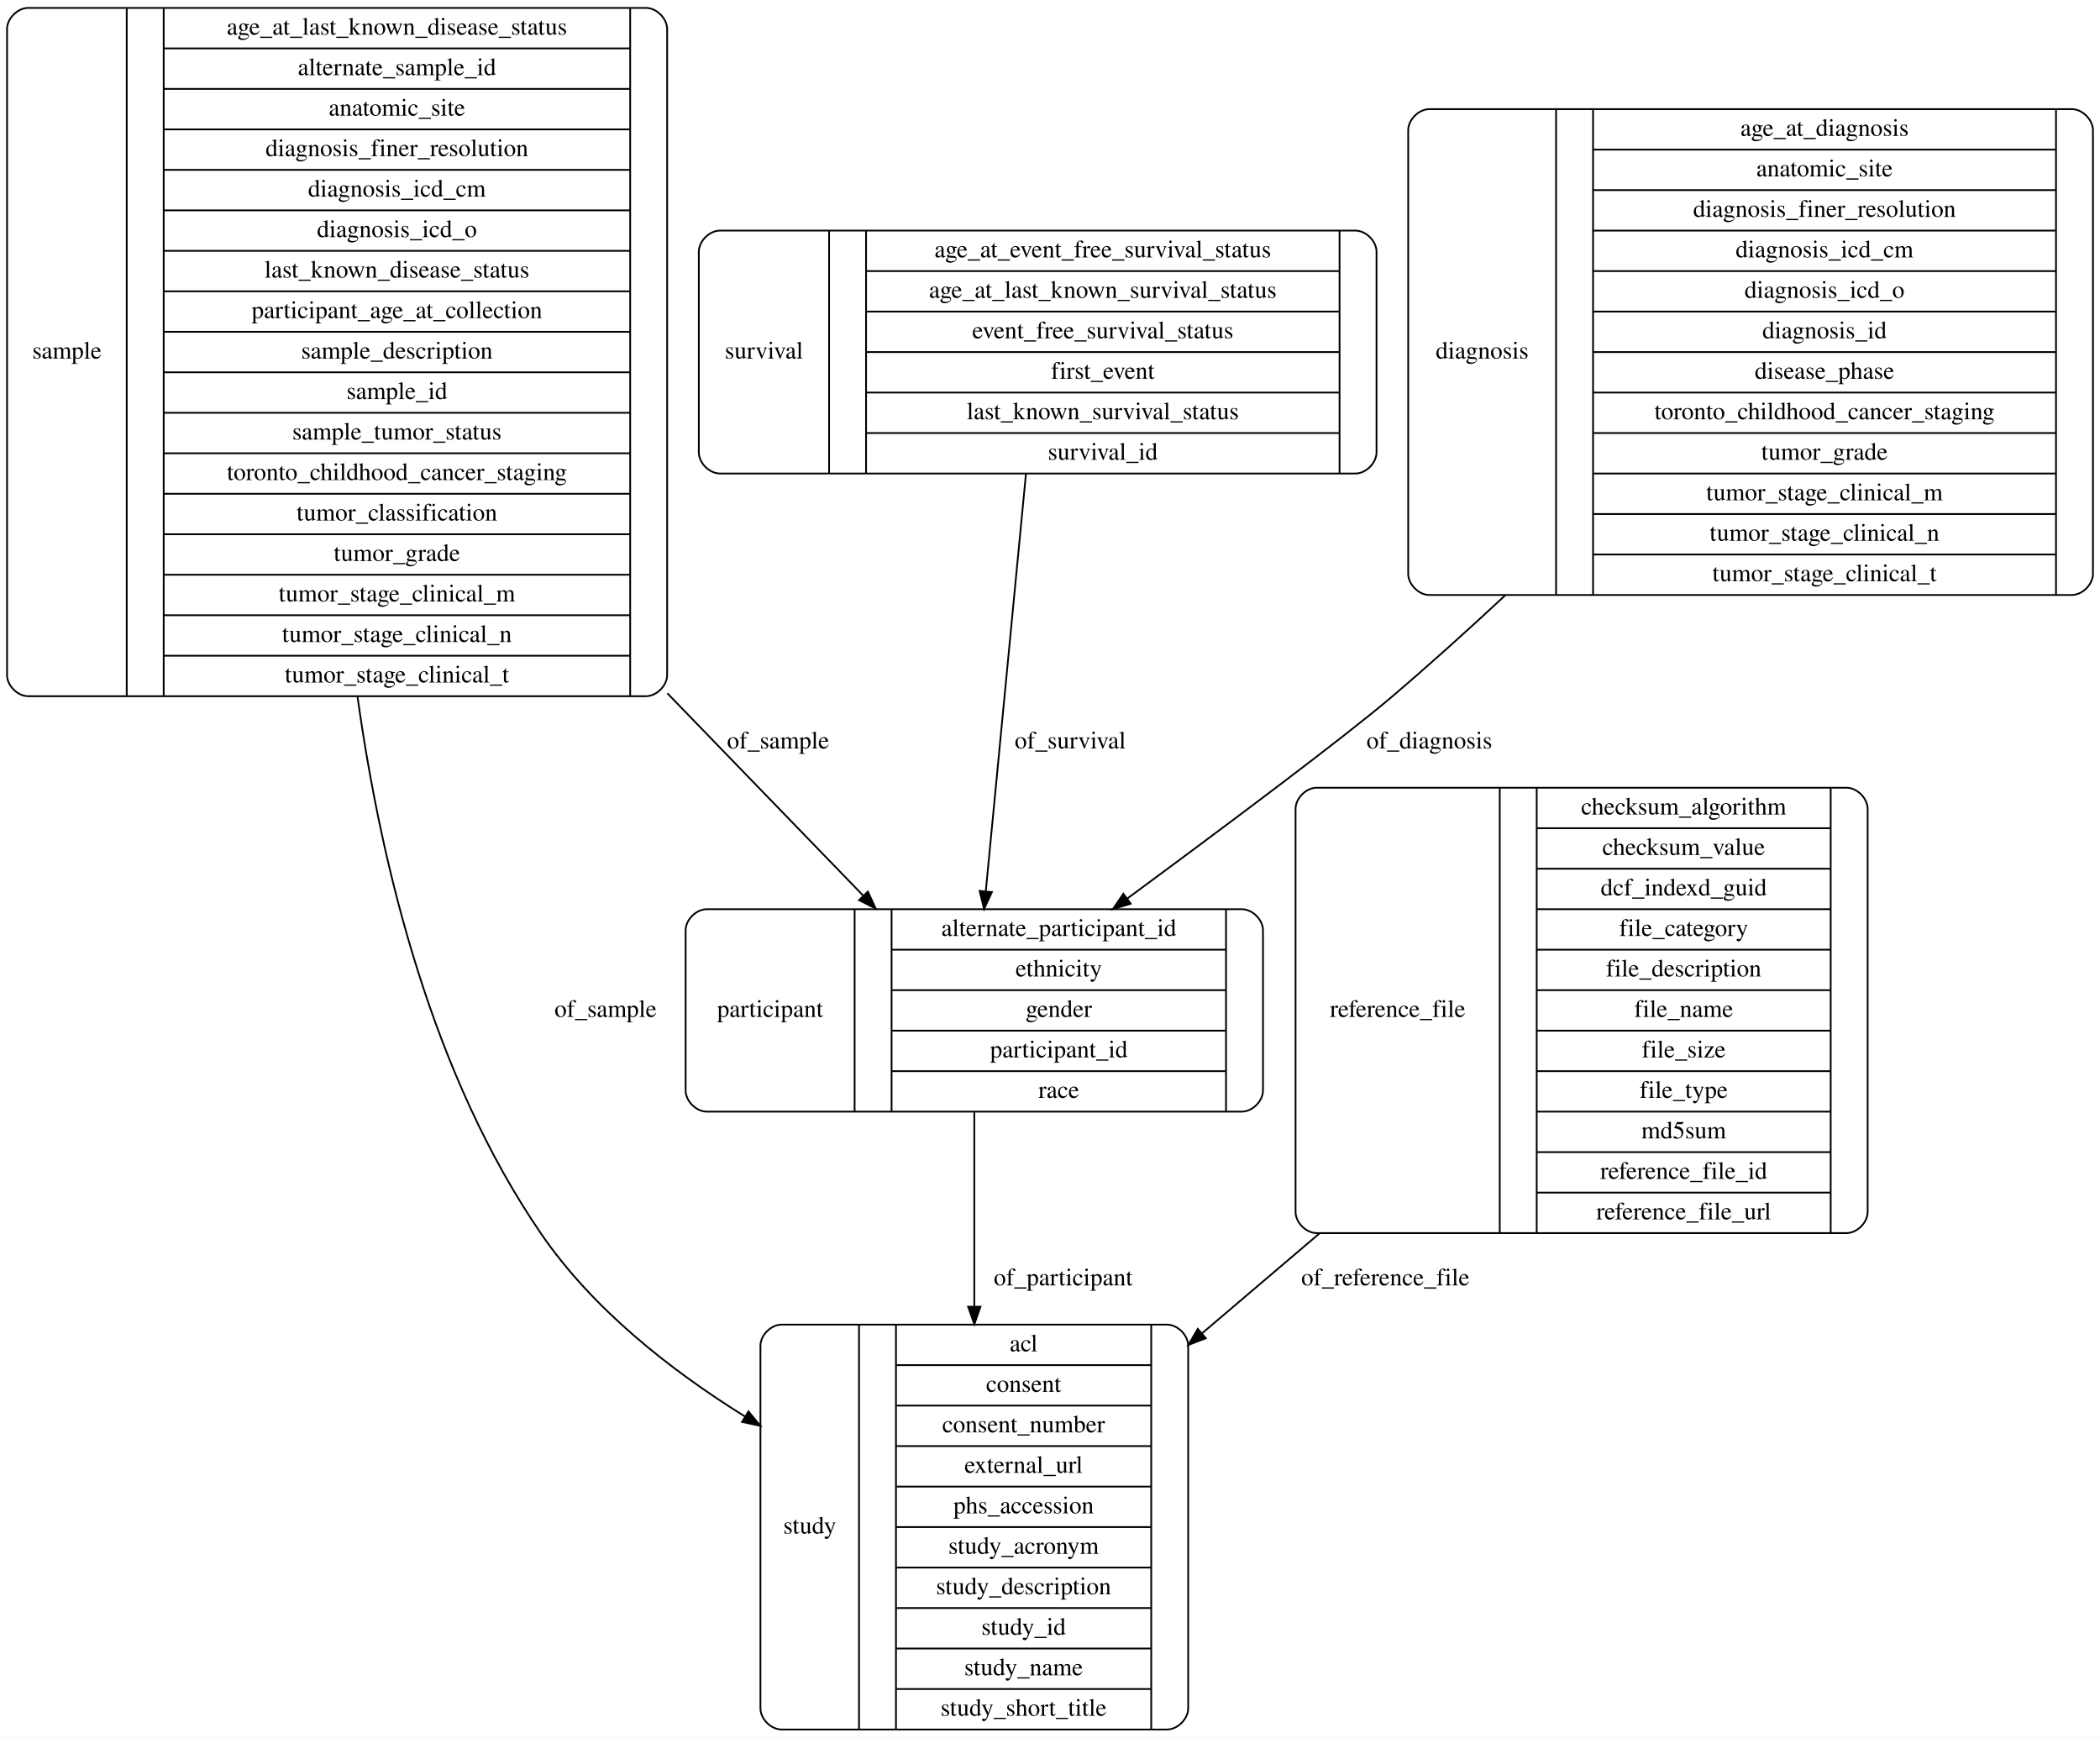
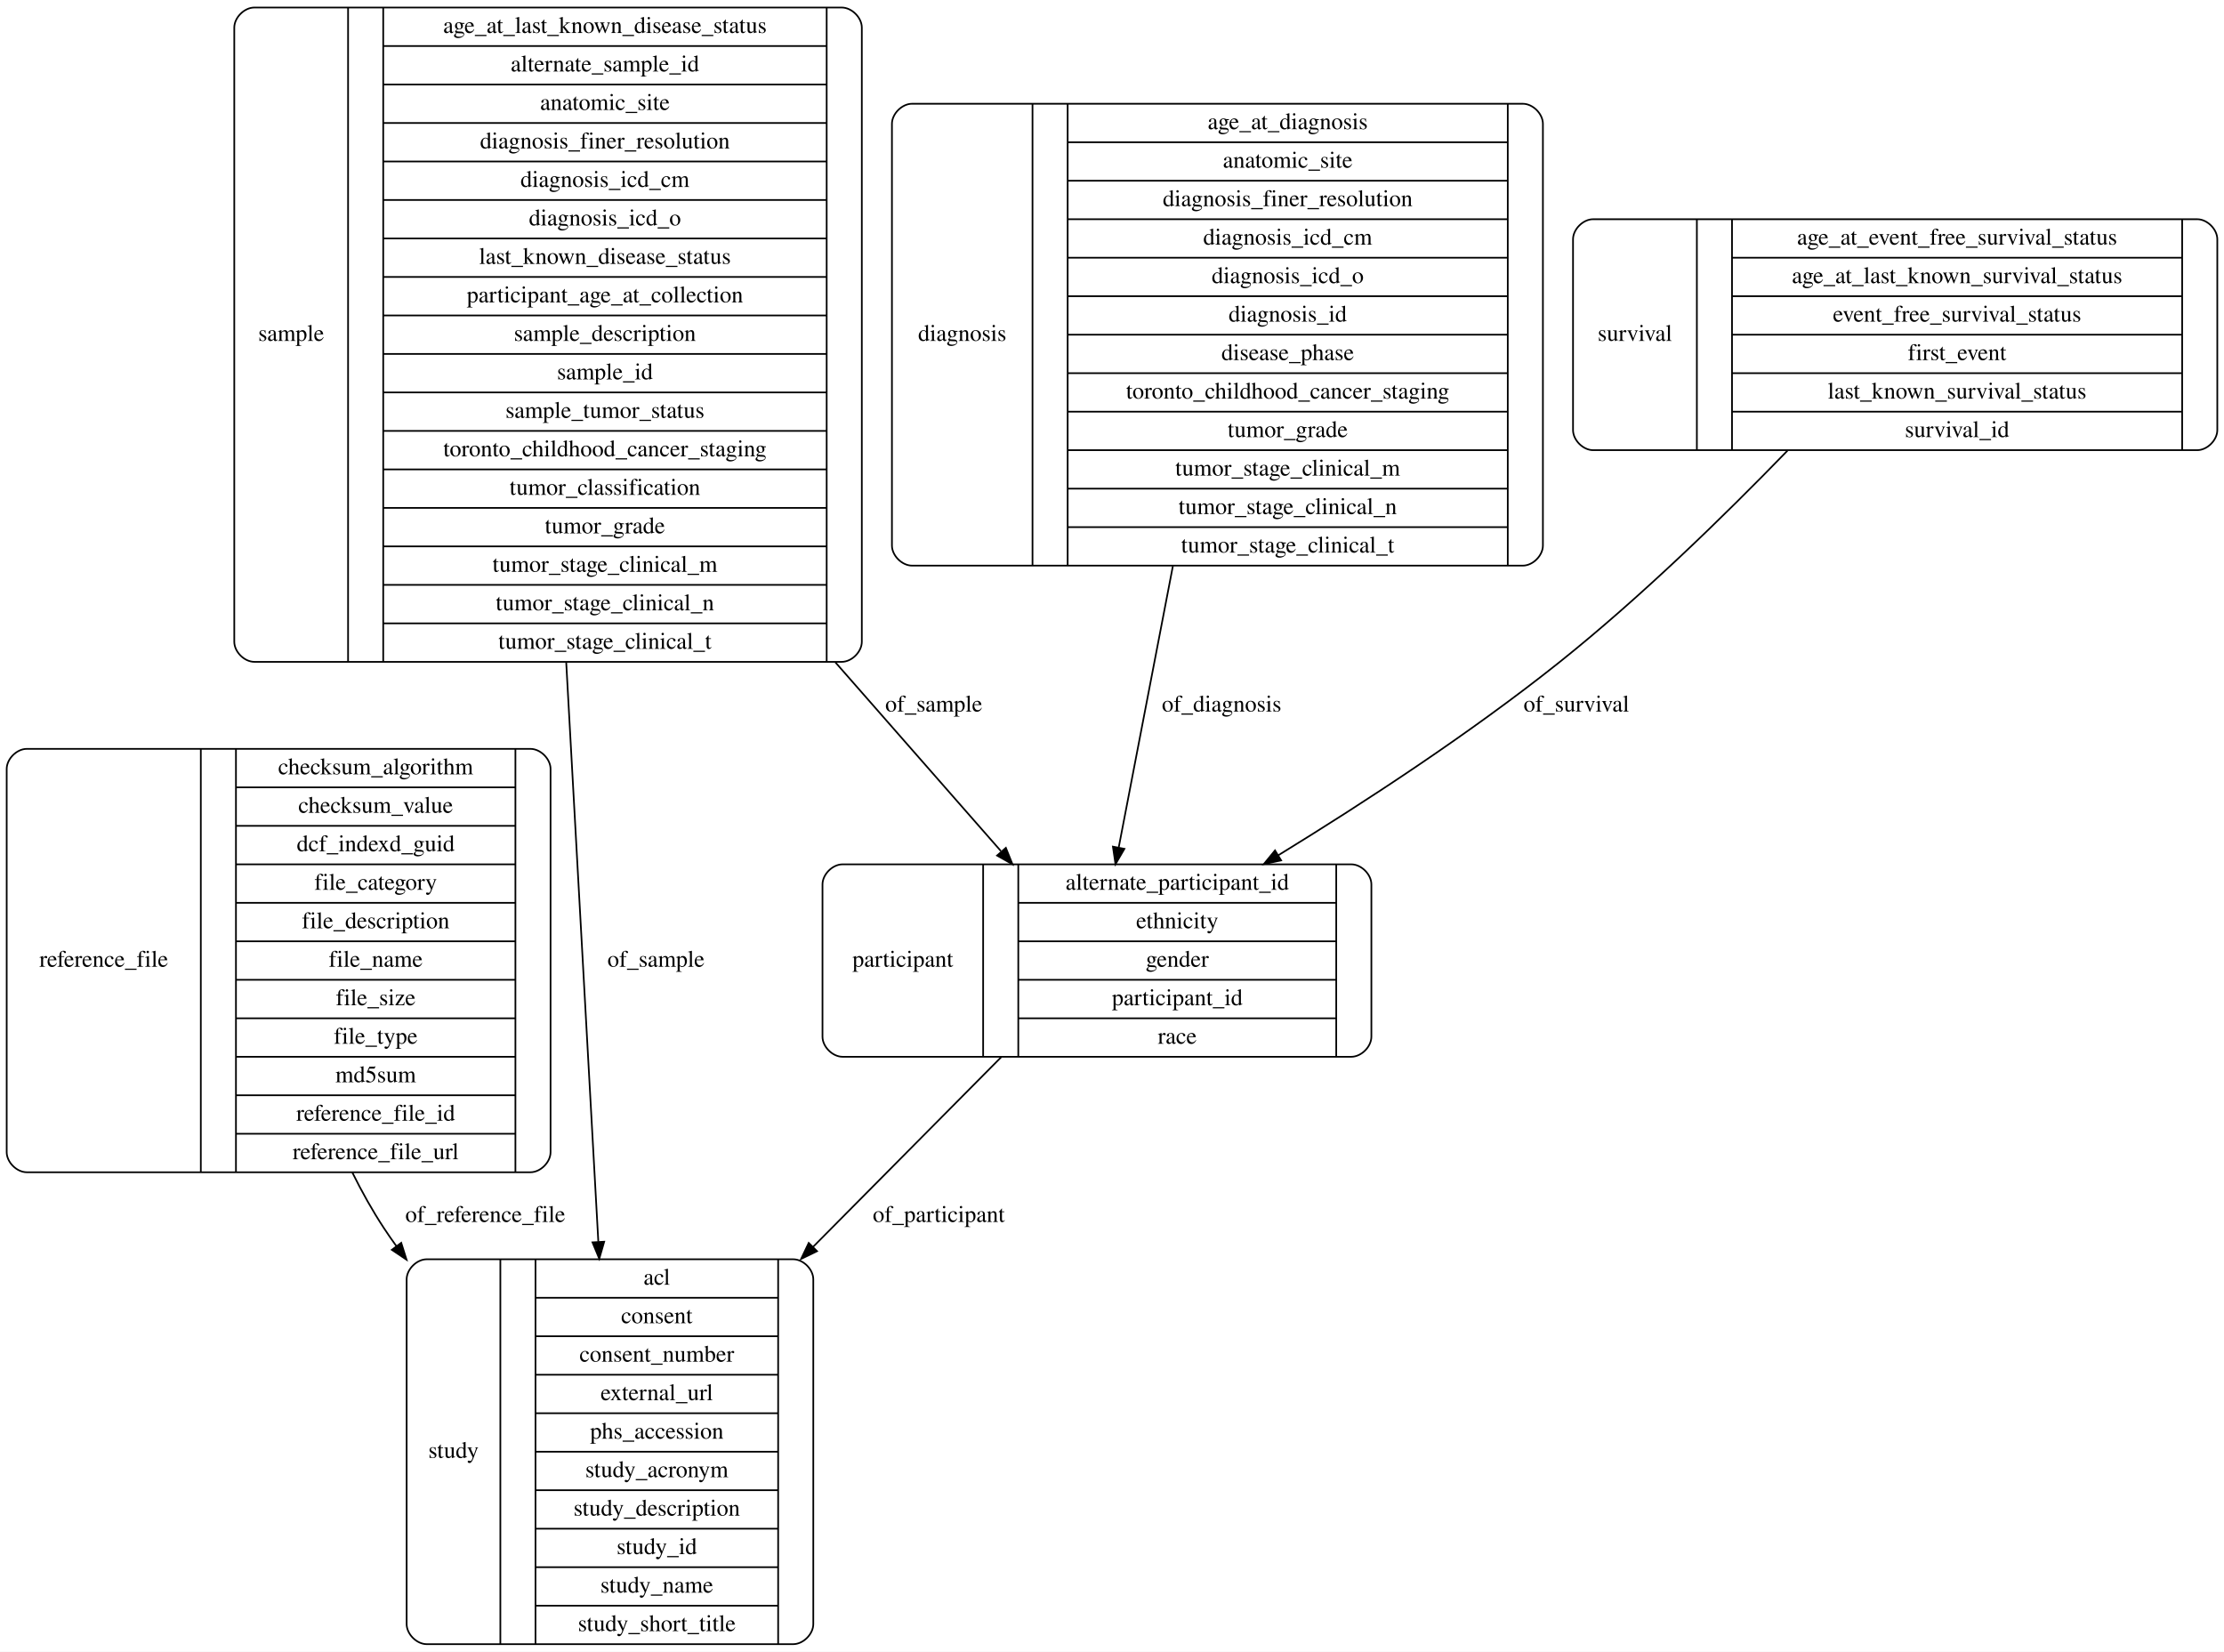
- <svg xmlns="http://www.w3.org/2000/svg" width="1193pt" height="987pt" viewBox="0.00 0.00 1193.00 987.00">
+ <svg xmlns="http://www.w3.org/2000/svg" width="1329pt" height="987pt" viewBox="0.00 0.00 1329.00 987.00">
  <g id="graph0" class="graph" transform="scale(1 1) rotate(0) translate(4 983)">
-     <polygon fill="#ffffff" stroke="transparent" points="-4,4 -4,-983 1189,-983 1189,4 -4,4" />
+     <polygon fill="#ffffff" stroke="transparent" points="-4,4 -4,-983 1325,-983 1325,4 -4,4" />
    <g id="node1" class="node">
-       <path fill="none" stroke="#000000" d="M12,-587.5C12,-587.5 363,-587.5 363,-587.5 369,-587.5 375,-593.5 375,-599.5 375,-599.5 375,-966.5 375,-966.5 375,-972.5 369,-978.5 363,-978.5 363,-978.5 12,-978.5 12,-978.5 6,-978.5 0,-972.5 0,-966.5 0,-966.5 0,-599.5 0,-599.5 0,-593.5 6,-587.5 12,-587.5" />
-       <text text-anchor="middle" x="34" y="-779.3" font-family="Times,serif" font-size="14.00" fill="#000000">sample</text>
-       <polyline fill="none" stroke="#000000" points="68,-587.5 68,-978.5 " />
-       <text text-anchor="middle" x="78.5" y="-779.3" font-family="Times,serif" font-size="14.00" fill="#000000"> </text>
-       <polyline fill="none" stroke="#000000" points="89,-587.5 89,-978.5 " />
-       <text text-anchor="middle" x="221.5" y="-963.3" font-family="Times,serif" font-size="14.00" fill="#000000">age_at_last_known_disease_status</text>
-       <polyline fill="none" stroke="#000000" points="89,-955.5 354,-955.5 " />
-       <text text-anchor="middle" x="221.5" y="-940.3" font-family="Times,serif" font-size="14.00" fill="#000000">alternate_sample_id</text>
-       <polyline fill="none" stroke="#000000" points="89,-932.5 354,-932.5 " />
-       <text text-anchor="middle" x="221.5" y="-917.3" font-family="Times,serif" font-size="14.00" fill="#000000">anatomic_site</text>
-       <polyline fill="none" stroke="#000000" points="89,-909.5 354,-909.5 " />
-       <text text-anchor="middle" x="221.5" y="-894.3" font-family="Times,serif" font-size="14.00" fill="#000000">diagnosis_finer_resolution</text>
-       <polyline fill="none" stroke="#000000" points="89,-886.5 354,-886.5 " />
-       <text text-anchor="middle" x="221.5" y="-871.3" font-family="Times,serif" font-size="14.00" fill="#000000">diagnosis_icd_cm</text>
-       <polyline fill="none" stroke="#000000" points="89,-863.5 354,-863.5 " />
-       <text text-anchor="middle" x="221.5" y="-848.3" font-family="Times,serif" font-size="14.00" fill="#000000">diagnosis_icd_o</text>
-       <polyline fill="none" stroke="#000000" points="89,-840.5 354,-840.5 " />
-       <text text-anchor="middle" x="221.5" y="-825.3" font-family="Times,serif" font-size="14.00" fill="#000000">last_known_disease_status</text>
-       <polyline fill="none" stroke="#000000" points="89,-817.5 354,-817.5 " />
-       <text text-anchor="middle" x="221.5" y="-802.3" font-family="Times,serif" font-size="14.00" fill="#000000">participant_age_at_collection</text>
-       <polyline fill="none" stroke="#000000" points="89,-794.5 354,-794.5 " />
-       <text text-anchor="middle" x="221.5" y="-779.3" font-family="Times,serif" font-size="14.00" fill="#000000">sample_description</text>
-       <polyline fill="none" stroke="#000000" points="89,-771.5 354,-771.5 " />
-       <text text-anchor="middle" x="221.5" y="-756.3" font-family="Times,serif" font-size="14.00" fill="#000000">sample_id</text>
-       <polyline fill="none" stroke="#000000" points="89,-748.5 354,-748.5 " />
-       <text text-anchor="middle" x="221.5" y="-733.3" font-family="Times,serif" font-size="14.00" fill="#000000">sample_tumor_status</text>
-       <polyline fill="none" stroke="#000000" points="89,-725.5 354,-725.5 " />
-       <text text-anchor="middle" x="221.5" y="-710.3" font-family="Times,serif" font-size="14.00" fill="#000000">toronto_childhood_cancer_staging</text>
-       <polyline fill="none" stroke="#000000" points="89,-702.5 354,-702.5 " />
-       <text text-anchor="middle" x="221.5" y="-687.3" font-family="Times,serif" font-size="14.00" fill="#000000">tumor_classification</text>
-       <polyline fill="none" stroke="#000000" points="89,-679.5 354,-679.5 " />
-       <text text-anchor="middle" x="221.5" y="-664.3" font-family="Times,serif" font-size="14.00" fill="#000000">tumor_grade</text>
-       <polyline fill="none" stroke="#000000" points="89,-656.5 354,-656.5 " />
-       <text text-anchor="middle" x="221.5" y="-641.3" font-family="Times,serif" font-size="14.00" fill="#000000">tumor_stage_clinical_m</text>
-       <polyline fill="none" stroke="#000000" points="89,-633.5 354,-633.5 " />
-       <text text-anchor="middle" x="221.5" y="-618.3" font-family="Times,serif" font-size="14.00" fill="#000000">tumor_stage_clinical_n</text>
-       <polyline fill="none" stroke="#000000" points="89,-610.5 354,-610.5 " />
-       <text text-anchor="middle" x="221.5" y="-595.3" font-family="Times,serif" font-size="14.00" fill="#000000">tumor_stage_clinical_t</text>
-       <polyline fill="none" stroke="#000000" points="354,-587.5 354,-978.5 " />
-       <text text-anchor="middle" x="364.5" y="-779.3" font-family="Times,serif" font-size="14.00" fill="#000000"> </text>
+       <path fill="none" stroke="#000000" d="M12,-282.5C12,-282.5 313,-282.5 313,-282.5 319,-282.5 325,-288.5 325,-294.5 325,-294.5 325,-523.5 325,-523.5 325,-529.5 319,-535.5 313,-535.5 313,-535.5 12,-535.5 12,-535.5 6,-535.5 0,-529.5 0,-523.5 0,-523.5 0,-294.5 0,-294.5 0,-288.5 6,-282.5 12,-282.5" />
+       <text text-anchor="middle" x="58" y="-405.3" font-family="Times,serif" font-size="14.00" fill="#000000">reference_file</text>
+       <polyline fill="none" stroke="#000000" points="116,-282.5 116,-535.5 " />
+       <text text-anchor="middle" x="126.5" y="-405.3" font-family="Times,serif" font-size="14.00" fill="#000000"> </text>
+       <polyline fill="none" stroke="#000000" points="137,-282.5 137,-535.5 " />
+       <text text-anchor="middle" x="220.5" y="-520.3" font-family="Times,serif" font-size="14.00" fill="#000000">checksum_algorithm</text>
+       <polyline fill="none" stroke="#000000" points="137,-512.5 304,-512.5 " />
+       <text text-anchor="middle" x="220.5" y="-497.3" font-family="Times,serif" font-size="14.00" fill="#000000">checksum_value</text>
+       <polyline fill="none" stroke="#000000" points="137,-489.5 304,-489.5 " />
+       <text text-anchor="middle" x="220.5" y="-474.3" font-family="Times,serif" font-size="14.00" fill="#000000">dcf_indexd_guid</text>
+       <polyline fill="none" stroke="#000000" points="137,-466.5 304,-466.5 " />
+       <text text-anchor="middle" x="220.5" y="-451.3" font-family="Times,serif" font-size="14.00" fill="#000000">file_category</text>
+       <polyline fill="none" stroke="#000000" points="137,-443.5 304,-443.5 " />
+       <text text-anchor="middle" x="220.5" y="-428.3" font-family="Times,serif" font-size="14.00" fill="#000000">file_description</text>
+       <polyline fill="none" stroke="#000000" points="137,-420.5 304,-420.5 " />
+       <text text-anchor="middle" x="220.5" y="-405.3" font-family="Times,serif" font-size="14.00" fill="#000000">file_name</text>
+       <polyline fill="none" stroke="#000000" points="137,-397.5 304,-397.5 " />
+       <text text-anchor="middle" x="220.5" y="-382.3" font-family="Times,serif" font-size="14.00" fill="#000000">file_size</text>
+       <polyline fill="none" stroke="#000000" points="137,-374.5 304,-374.5 " />
+       <text text-anchor="middle" x="220.5" y="-359.3" font-family="Times,serif" font-size="14.00" fill="#000000">file_type</text>
+       <polyline fill="none" stroke="#000000" points="137,-351.5 304,-351.5 " />
+       <text text-anchor="middle" x="220.5" y="-336.3" font-family="Times,serif" font-size="14.00" fill="#000000">md5sum</text>
+       <polyline fill="none" stroke="#000000" points="137,-328.5 304,-328.5 " />
+       <text text-anchor="middle" x="220.5" y="-313.3" font-family="Times,serif" font-size="14.00" fill="#000000">reference_file_id</text>
+       <polyline fill="none" stroke="#000000" points="137,-305.5 304,-305.5 " />
+       <text text-anchor="middle" x="220.5" y="-290.3" font-family="Times,serif" font-size="14.00" fill="#000000">reference_file_url</text>
+       <polyline fill="none" stroke="#000000" points="304,-282.5 304,-535.5 " />
+       <text text-anchor="middle" x="314.5" y="-405.3" font-family="Times,serif" font-size="14.00" fill="#000000"> </text>
+     </g>
+     <g id="node5" class="node">
+       <path fill="none" stroke="#000000" d="M251,-.5C251,-.5 470,-.5 470,-.5 476,-.5 482,-6.5 482,-12.5 482,-12.5 482,-218.5 482,-218.5 482,-224.5 476,-230.5 470,-230.5 470,-230.5 251,-230.5 251,-230.5 245,-230.5 239,-224.5 239,-218.5 239,-218.5 239,-12.5 239,-12.5 239,-6.5 245,-.5 251,-.5" />
+       <text text-anchor="middle" x="267" y="-111.8" font-family="Times,serif" font-size="14.00" fill="#000000">study</text>
+       <polyline fill="none" stroke="#000000" points="295,-.5 295,-230.5 " />
+       <text text-anchor="middle" x="305.5" y="-111.8" font-family="Times,serif" font-size="14.00" fill="#000000"> </text>
+       <polyline fill="none" stroke="#000000" points="316,-.5 316,-230.5 " />
+       <text text-anchor="middle" x="388.5" y="-215.3" font-family="Times,serif" font-size="14.00" fill="#000000">acl</text>
+       <polyline fill="none" stroke="#000000" points="316,-207.5 461,-207.5 " />
+       <text text-anchor="middle" x="388.5" y="-192.3" font-family="Times,serif" font-size="14.00" fill="#000000">consent</text>
+       <polyline fill="none" stroke="#000000" points="316,-184.5 461,-184.5 " />
+       <text text-anchor="middle" x="388.5" y="-169.3" font-family="Times,serif" font-size="14.00" fill="#000000">consent_number</text>
+       <polyline fill="none" stroke="#000000" points="316,-161.5 461,-161.5 " />
+       <text text-anchor="middle" x="388.5" y="-146.3" font-family="Times,serif" font-size="14.00" fill="#000000">external_url</text>
+       <polyline fill="none" stroke="#000000" points="316,-138.5 461,-138.5 " />
+       <text text-anchor="middle" x="388.5" y="-123.3" font-family="Times,serif" font-size="14.00" fill="#000000">phs_accession</text>
+       <polyline fill="none" stroke="#000000" points="316,-115.5 461,-115.5 " />
+       <text text-anchor="middle" x="388.5" y="-100.3" font-family="Times,serif" font-size="14.00" fill="#000000">study_acronym</text>
+       <polyline fill="none" stroke="#000000" points="316,-92.5 461,-92.5 " />
+       <text text-anchor="middle" x="388.5" y="-77.3" font-family="Times,serif" font-size="14.00" fill="#000000">study_description</text>
+       <polyline fill="none" stroke="#000000" points="316,-69.5 461,-69.5 " />
+       <text text-anchor="middle" x="388.5" y="-54.3" font-family="Times,serif" font-size="14.00" fill="#000000">study_id</text>
+       <polyline fill="none" stroke="#000000" points="316,-46.5 461,-46.5 " />
+       <text text-anchor="middle" x="388.5" y="-31.3" font-family="Times,serif" font-size="14.00" fill="#000000">study_name</text>
+       <polyline fill="none" stroke="#000000" points="316,-23.5 461,-23.5 " />
+       <text text-anchor="middle" x="388.5" y="-8.3" font-family="Times,serif" font-size="14.00" fill="#000000">study_short_title</text>
+       <polyline fill="none" stroke="#000000" points="461,-.5 461,-230.5 " />
+       <text text-anchor="middle" x="471.5" y="-111.8" font-family="Times,serif" font-size="14.00" fill="#000000"> </text>
+     </g>
+     <g id="edge6" class="edge">
+       <path fill="none" stroke="#000000" d="M206.497,-282.45C212.263,-270.806 218.597,-259.467 225.5,-249 227.848,-245.44 230.303,-241.899 232.849,-238.384" />
+       <polygon fill="#000000" stroke="#000000" points="235.759,-240.337 238.946,-230.233 230.154,-236.144 235.759,-240.337" />
+       <text text-anchor="middle" x="286" y="-252.8" font-family="Times,serif" font-size="14.00" fill="#000000">of_reference_file</text>
    </g>
    <g id="node2" class="node">
-       <path fill="none" stroke="#000000" d="M397.5,-351.5C397.5,-351.5 701.5,-351.5 701.5,-351.5 707.5,-351.5 713.5,-357.5 713.5,-363.5 713.5,-363.5 713.5,-454.5 713.5,-454.5 713.5,-460.5 707.5,-466.5 701.5,-466.5 701.5,-466.5 397.5,-466.5 397.5,-466.5 391.5,-466.5 385.5,-460.5 385.5,-454.5 385.5,-454.5 385.5,-363.5 385.5,-363.5 385.5,-357.5 391.5,-351.5 397.5,-351.5" />
-       <text text-anchor="middle" x="433.5" y="-405.3" font-family="Times,serif" font-size="14.00" fill="#000000">participant</text>
-       <polyline fill="none" stroke="#000000" points="481.5,-351.5 481.5,-466.5 " />
-       <text text-anchor="middle" x="492" y="-405.3" font-family="Times,serif" font-size="14.00" fill="#000000"> </text>
-       <polyline fill="none" stroke="#000000" points="502.5,-351.5 502.5,-466.5 " />
-       <text text-anchor="middle" x="597.5" y="-451.3" font-family="Times,serif" font-size="14.00" fill="#000000">alternate_participant_id</text>
-       <polyline fill="none" stroke="#000000" points="502.5,-443.5 692.5,-443.5 " />
-       <text text-anchor="middle" x="597.5" y="-428.3" font-family="Times,serif" font-size="14.00" fill="#000000">ethnicity</text>
-       <polyline fill="none" stroke="#000000" points="502.5,-420.5 692.5,-420.5 " />
-       <text text-anchor="middle" x="597.5" y="-405.3" font-family="Times,serif" font-size="14.00" fill="#000000">gender</text>
-       <polyline fill="none" stroke="#000000" points="502.5,-397.5 692.5,-397.5 " />
-       <text text-anchor="middle" x="597.5" y="-382.3" font-family="Times,serif" font-size="14.00" fill="#000000">participant_id</text>
-       <polyline fill="none" stroke="#000000" points="502.5,-374.5 692.5,-374.5 " />
-       <text text-anchor="middle" x="597.5" y="-359.3" font-family="Times,serif" font-size="14.00" fill="#000000">race</text>
-       <polyline fill="none" stroke="#000000" points="692.5,-351.5 692.5,-466.5 " />
-       <text text-anchor="middle" x="703" y="-405.3" font-family="Times,serif" font-size="14.00" fill="#000000"> </text>
+       <path fill="none" stroke="#000000" d="M541,-645C541,-645 906,-645 906,-645 912,-645 918,-651 918,-657 918,-657 918,-909 918,-909 918,-915 912,-921 906,-921 906,-921 541,-921 541,-921 535,-921 529,-915 529,-909 529,-909 529,-657 529,-657 529,-651 535,-645 541,-645" />
+       <text text-anchor="middle" x="571" y="-779.3" font-family="Times,serif" font-size="14.00" fill="#000000">diagnosis</text>
+       <polyline fill="none" stroke="#000000" points="613,-645 613,-921 " />
+       <text text-anchor="middle" x="623.5" y="-779.3" font-family="Times,serif" font-size="14.00" fill="#000000"> </text>
+       <polyline fill="none" stroke="#000000" points="634,-645 634,-921 " />
+       <text text-anchor="middle" x="765.5" y="-905.8" font-family="Times,serif" font-size="14.00" fill="#000000">age_at_diagnosis</text>
+       <polyline fill="none" stroke="#000000" points="634,-898 897,-898 " />
+       <text text-anchor="middle" x="765.5" y="-882.8" font-family="Times,serif" font-size="14.00" fill="#000000">anatomic_site</text>
+       <polyline fill="none" stroke="#000000" points="634,-875 897,-875 " />
+       <text text-anchor="middle" x="765.5" y="-859.8" font-family="Times,serif" font-size="14.00" fill="#000000">diagnosis_finer_resolution</text>
+       <polyline fill="none" stroke="#000000" points="634,-852 897,-852 " />
+       <text text-anchor="middle" x="765.5" y="-836.8" font-family="Times,serif" font-size="14.00" fill="#000000">diagnosis_icd_cm</text>
+       <polyline fill="none" stroke="#000000" points="634,-829 897,-829 " />
+       <text text-anchor="middle" x="765.5" y="-813.8" font-family="Times,serif" font-size="14.00" fill="#000000">diagnosis_icd_o</text>
+       <polyline fill="none" stroke="#000000" points="634,-806 897,-806 " />
+       <text text-anchor="middle" x="765.5" y="-790.8" font-family="Times,serif" font-size="14.00" fill="#000000">diagnosis_id</text>
+       <polyline fill="none" stroke="#000000" points="634,-783 897,-783 " />
+       <text text-anchor="middle" x="765.5" y="-767.8" font-family="Times,serif" font-size="14.00" fill="#000000">disease_phase</text>
+       <polyline fill="none" stroke="#000000" points="634,-760 897,-760 " />
+       <text text-anchor="middle" x="765.5" y="-744.8" font-family="Times,serif" font-size="14.00" fill="#000000">toronto_childhood_cancer_staging</text>
+       <polyline fill="none" stroke="#000000" points="634,-737 897,-737 " />
+       <text text-anchor="middle" x="765.5" y="-721.8" font-family="Times,serif" font-size="14.00" fill="#000000">tumor_grade</text>
+       <polyline fill="none" stroke="#000000" points="634,-714 897,-714 " />
+       <text text-anchor="middle" x="765.5" y="-698.8" font-family="Times,serif" font-size="14.00" fill="#000000">tumor_stage_clinical_m</text>
+       <polyline fill="none" stroke="#000000" points="634,-691 897,-691 " />
+       <text text-anchor="middle" x="765.5" y="-675.8" font-family="Times,serif" font-size="14.00" fill="#000000">tumor_stage_clinical_n</text>
+       <polyline fill="none" stroke="#000000" points="634,-668 897,-668 " />
+       <text text-anchor="middle" x="765.5" y="-652.8" font-family="Times,serif" font-size="14.00" fill="#000000">tumor_stage_clinical_t</text>
+       <polyline fill="none" stroke="#000000" points="897,-645 897,-921 " />
+       <text text-anchor="middle" x="907.5" y="-779.3" font-family="Times,serif" font-size="14.00" fill="#000000"> </text>
+     </g>
+     <g id="node6" class="node">
+       <path fill="none" stroke="#000000" d="M499.5,-351.5C499.5,-351.5 803.5,-351.5 803.5,-351.5 809.5,-351.5 815.5,-357.5 815.5,-363.5 815.5,-363.5 815.5,-454.5 815.5,-454.5 815.5,-460.5 809.5,-466.5 803.5,-466.5 803.5,-466.5 499.5,-466.5 499.5,-466.5 493.5,-466.5 487.5,-460.5 487.5,-454.5 487.5,-454.5 487.5,-363.5 487.5,-363.5 487.5,-357.5 493.5,-351.5 499.5,-351.5" />
+       <text text-anchor="middle" x="535.5" y="-405.3" font-family="Times,serif" font-size="14.00" fill="#000000">participant</text>
+       <polyline fill="none" stroke="#000000" points="583.5,-351.5 583.5,-466.5 " />
+       <text text-anchor="middle" x="594" y="-405.3" font-family="Times,serif" font-size="14.00" fill="#000000"> </text>
+       <polyline fill="none" stroke="#000000" points="604.5,-351.5 604.5,-466.5 " />
+       <text text-anchor="middle" x="699.5" y="-451.3" font-family="Times,serif" font-size="14.00" fill="#000000">alternate_participant_id</text>
+       <polyline fill="none" stroke="#000000" points="604.5,-443.5 794.5,-443.5 " />
+       <text text-anchor="middle" x="699.5" y="-428.3" font-family="Times,serif" font-size="14.00" fill="#000000">ethnicity</text>
+       <polyline fill="none" stroke="#000000" points="604.5,-420.5 794.5,-420.5 " />
+       <text text-anchor="middle" x="699.5" y="-405.3" font-family="Times,serif" font-size="14.00" fill="#000000">gender</text>
+       <polyline fill="none" stroke="#000000" points="604.5,-397.5 794.5,-397.5 " />
+       <text text-anchor="middle" x="699.5" y="-382.3" font-family="Times,serif" font-size="14.00" fill="#000000">participant_id</text>
+       <polyline fill="none" stroke="#000000" points="604.5,-374.5 794.5,-374.5 " />
+       <text text-anchor="middle" x="699.5" y="-359.3" font-family="Times,serif" font-size="14.00" fill="#000000">race</text>
+       <polyline fill="none" stroke="#000000" points="794.5,-351.5 794.5,-466.5 " />
+       <text text-anchor="middle" x="805" y="-405.3" font-family="Times,serif" font-size="14.00" fill="#000000"> </text>
+     </g>
+     <g id="edge2" class="edge">
+       <path fill="none" stroke="#000000" d="M696.894,-644.799C685.848,-587.417 673.532,-523.443 664.519,-476.625" />
+       <polygon fill="#000000" stroke="#000000" points="667.917,-475.763 662.59,-466.605 661.043,-477.087 667.917,-475.763" />
+       <text text-anchor="middle" x="726" y="-557.8" font-family="Times,serif" font-size="14.00" fill="#000000">of_diagnosis</text>
+     </g>
+     <g id="node3" class="node">
+       <path fill="none" stroke="#000000" d="M148,-587.5C148,-587.5 499,-587.5 499,-587.5 505,-587.5 511,-593.5 511,-599.5 511,-599.5 511,-966.5 511,-966.5 511,-972.5 505,-978.5 499,-978.5 499,-978.5 148,-978.5 148,-978.5 142,-978.5 136,-972.5 136,-966.5 136,-966.5 136,-599.5 136,-599.5 136,-593.5 142,-587.5 148,-587.5" />
+       <text text-anchor="middle" x="170" y="-779.3" font-family="Times,serif" font-size="14.00" fill="#000000">sample</text>
+       <polyline fill="none" stroke="#000000" points="204,-587.5 204,-978.5 " />
+       <text text-anchor="middle" x="214.5" y="-779.3" font-family="Times,serif" font-size="14.00" fill="#000000"> </text>
+       <polyline fill="none" stroke="#000000" points="225,-587.5 225,-978.5 " />
+       <text text-anchor="middle" x="357.5" y="-963.3" font-family="Times,serif" font-size="14.00" fill="#000000">age_at_last_known_disease_status</text>
+       <polyline fill="none" stroke="#000000" points="225,-955.5 490,-955.5 " />
+       <text text-anchor="middle" x="357.5" y="-940.3" font-family="Times,serif" font-size="14.00" fill="#000000">alternate_sample_id</text>
+       <polyline fill="none" stroke="#000000" points="225,-932.5 490,-932.5 " />
+       <text text-anchor="middle" x="357.5" y="-917.3" font-family="Times,serif" font-size="14.00" fill="#000000">anatomic_site</text>
+       <polyline fill="none" stroke="#000000" points="225,-909.5 490,-909.5 " />
+       <text text-anchor="middle" x="357.5" y="-894.3" font-family="Times,serif" font-size="14.00" fill="#000000">diagnosis_finer_resolution</text>
+       <polyline fill="none" stroke="#000000" points="225,-886.5 490,-886.5 " />
+       <text text-anchor="middle" x="357.5" y="-871.3" font-family="Times,serif" font-size="14.00" fill="#000000">diagnosis_icd_cm</text>
+       <polyline fill="none" stroke="#000000" points="225,-863.5 490,-863.5 " />
+       <text text-anchor="middle" x="357.5" y="-848.3" font-family="Times,serif" font-size="14.00" fill="#000000">diagnosis_icd_o</text>
+       <polyline fill="none" stroke="#000000" points="225,-840.5 490,-840.5 " />
+       <text text-anchor="middle" x="357.5" y="-825.3" font-family="Times,serif" font-size="14.00" fill="#000000">last_known_disease_status</text>
+       <polyline fill="none" stroke="#000000" points="225,-817.5 490,-817.5 " />
+       <text text-anchor="middle" x="357.5" y="-802.3" font-family="Times,serif" font-size="14.00" fill="#000000">participant_age_at_collection</text>
+       <polyline fill="none" stroke="#000000" points="225,-794.5 490,-794.5 " />
+       <text text-anchor="middle" x="357.5" y="-779.3" font-family="Times,serif" font-size="14.00" fill="#000000">sample_description</text>
+       <polyline fill="none" stroke="#000000" points="225,-771.5 490,-771.5 " />
+       <text text-anchor="middle" x="357.5" y="-756.3" font-family="Times,serif" font-size="14.00" fill="#000000">sample_id</text>
+       <polyline fill="none" stroke="#000000" points="225,-748.5 490,-748.5 " />
+       <text text-anchor="middle" x="357.5" y="-733.3" font-family="Times,serif" font-size="14.00" fill="#000000">sample_tumor_status</text>
+       <polyline fill="none" stroke="#000000" points="225,-725.5 490,-725.5 " />
+       <text text-anchor="middle" x="357.5" y="-710.3" font-family="Times,serif" font-size="14.00" fill="#000000">toronto_childhood_cancer_staging</text>
+       <polyline fill="none" stroke="#000000" points="225,-702.5 490,-702.5 " />
+       <text text-anchor="middle" x="357.5" y="-687.3" font-family="Times,serif" font-size="14.00" fill="#000000">tumor_classification</text>
+       <polyline fill="none" stroke="#000000" points="225,-679.5 490,-679.5 " />
+       <text text-anchor="middle" x="357.5" y="-664.3" font-family="Times,serif" font-size="14.00" fill="#000000">tumor_grade</text>
+       <polyline fill="none" stroke="#000000" points="225,-656.5 490,-656.5 " />
+       <text text-anchor="middle" x="357.5" y="-641.3" font-family="Times,serif" font-size="14.00" fill="#000000">tumor_stage_clinical_m</text>
+       <polyline fill="none" stroke="#000000" points="225,-633.5 490,-633.5 " />
+       <text text-anchor="middle" x="357.5" y="-618.3" font-family="Times,serif" font-size="14.00" fill="#000000">tumor_stage_clinical_n</text>
+       <polyline fill="none" stroke="#000000" points="225,-610.5 490,-610.5 " />
+       <text text-anchor="middle" x="357.5" y="-595.3" font-family="Times,serif" font-size="14.00" fill="#000000">tumor_stage_clinical_t</text>
+       <polyline fill="none" stroke="#000000" points="490,-587.5 490,-978.5 " />
+       <text text-anchor="middle" x="500.5" y="-779.3" font-family="Times,serif" font-size="14.00" fill="#000000"> </text>
+     </g>
+     <g id="edge3" class="edge">
+       <path fill="none" stroke="#000000" d="M334.351,-587.238C340.55,-475.405 348.14,-338.484 353.542,-241.018" />
+       <polygon fill="#000000" stroke="#000000" points="357.049,-241 354.108,-230.822 350.059,-240.613 357.049,-241" />
+       <text text-anchor="middle" x="388" y="-405.3" font-family="Times,serif" font-size="14.00" fill="#000000">of_sample</text>
    </g>
    <g id="edge4" class="edge">
-       <path fill="none" stroke="#000000" d="M375.127,-589.153C415.343,-547.604 455.122,-506.507 486.508,-474.08" />
-       <polygon fill="#000000" stroke="#000000" points="489.042,-476.494 493.482,-466.875 484.012,-471.626 489.042,-476.494" />
-       <text text-anchor="middle" x="438" y="-557.8" font-family="Times,serif" font-size="14.00" fill="#000000">of_sample</text>
-     </g>
-     <g id="node3" class="node">
-       <path fill="none" stroke="#000000" d="M440,-.5C440,-.5 659,-.5 659,-.5 665,-.5 671,-6.5 671,-12.5 671,-12.5 671,-218.5 671,-218.5 671,-224.5 665,-230.5 659,-230.5 659,-230.5 440,-230.5 440,-230.5 434,-230.5 428,-224.5 428,-218.5 428,-218.5 428,-12.5 428,-12.5 428,-6.5 434,-.5 440,-.5" />
-       <text text-anchor="middle" x="456" y="-111.8" font-family="Times,serif" font-size="14.00" fill="#000000">study</text>
-       <polyline fill="none" stroke="#000000" points="484,-.5 484,-230.5 " />
-       <text text-anchor="middle" x="494.5" y="-111.8" font-family="Times,serif" font-size="14.00" fill="#000000"> </text>
-       <polyline fill="none" stroke="#000000" points="505,-.5 505,-230.5 " />
-       <text text-anchor="middle" x="577.5" y="-215.3" font-family="Times,serif" font-size="14.00" fill="#000000">acl</text>
-       <polyline fill="none" stroke="#000000" points="505,-207.5 650,-207.5 " />
-       <text text-anchor="middle" x="577.5" y="-192.3" font-family="Times,serif" font-size="14.00" fill="#000000">consent</text>
-       <polyline fill="none" stroke="#000000" points="505,-184.5 650,-184.5 " />
-       <text text-anchor="middle" x="577.5" y="-169.3" font-family="Times,serif" font-size="14.00" fill="#000000">consent_number</text>
-       <polyline fill="none" stroke="#000000" points="505,-161.5 650,-161.5 " />
-       <text text-anchor="middle" x="577.5" y="-146.3" font-family="Times,serif" font-size="14.00" fill="#000000">external_url</text>
-       <polyline fill="none" stroke="#000000" points="505,-138.5 650,-138.5 " />
-       <text text-anchor="middle" x="577.5" y="-123.3" font-family="Times,serif" font-size="14.00" fill="#000000">phs_accession</text>
-       <polyline fill="none" stroke="#000000" points="505,-115.5 650,-115.5 " />
-       <text text-anchor="middle" x="577.5" y="-100.3" font-family="Times,serif" font-size="14.00" fill="#000000">study_acronym</text>
-       <polyline fill="none" stroke="#000000" points="505,-92.5 650,-92.5 " />
-       <text text-anchor="middle" x="577.5" y="-77.3" font-family="Times,serif" font-size="14.00" fill="#000000">study_description</text>
-       <polyline fill="none" stroke="#000000" points="505,-69.5 650,-69.5 " />
-       <text text-anchor="middle" x="577.5" y="-54.3" font-family="Times,serif" font-size="14.00" fill="#000000">study_id</text>
-       <polyline fill="none" stroke="#000000" points="505,-46.5 650,-46.5 " />
-       <text text-anchor="middle" x="577.5" y="-31.3" font-family="Times,serif" font-size="14.00" fill="#000000">study_name</text>
-       <polyline fill="none" stroke="#000000" points="505,-23.5 650,-23.5 " />
-       <text text-anchor="middle" x="577.5" y="-8.3" font-family="Times,serif" font-size="14.00" fill="#000000">study_short_title</text>
-       <polyline fill="none" stroke="#000000" points="650,-.5 650,-230.5 " />
-       <text text-anchor="middle" x="660.5" y="-111.8" font-family="Times,serif" font-size="14.00" fill="#000000"> </text>
+       <path fill="none" stroke="#000000" d="M495.185,-587.237C530.908,-546.505 566.143,-506.328 594.092,-474.46" />
+       <polygon fill="#000000" stroke="#000000" points="597.074,-476.367 601.036,-466.541 591.811,-471.752 597.074,-476.367" />
+       <text text-anchor="middle" x="554" y="-557.8" font-family="Times,serif" font-size="14.00" fill="#000000">of_sample</text>
+     </g>
+     <g id="node4" class="node">
+       <path fill="none" stroke="#000000" d="M948,-714C948,-714 1309,-714 1309,-714 1315,-714 1321,-720 1321,-726 1321,-726 1321,-840 1321,-840 1321,-846 1315,-852 1309,-852 1309,-852 948,-852 948,-852 942,-852 936,-846 936,-840 936,-840 936,-726 936,-726 936,-720 942,-714 948,-714" />
+       <text text-anchor="middle" x="973" y="-779.3" font-family="Times,serif" font-size="14.00" fill="#000000">survival</text>
+       <polyline fill="none" stroke="#000000" points="1010,-714 1010,-852 " />
+       <text text-anchor="middle" x="1020.5" y="-779.3" font-family="Times,serif" font-size="14.00" fill="#000000"> </text>
+       <polyline fill="none" stroke="#000000" points="1031,-714 1031,-852 " />
+       <text text-anchor="middle" x="1165.5" y="-836.8" font-family="Times,serif" font-size="14.00" fill="#000000">age_at_event_free_survival_status</text>
+       <polyline fill="none" stroke="#000000" points="1031,-829 1300,-829 " />
+       <text text-anchor="middle" x="1165.5" y="-813.8" font-family="Times,serif" font-size="14.00" fill="#000000">age_at_last_known_survival_status</text>
+       <polyline fill="none" stroke="#000000" points="1031,-806 1300,-806 " />
+       <text text-anchor="middle" x="1165.5" y="-790.8" font-family="Times,serif" font-size="14.00" fill="#000000">event_free_survival_status</text>
+       <polyline fill="none" stroke="#000000" points="1031,-783 1300,-783 " />
+       <text text-anchor="middle" x="1165.5" y="-767.8" font-family="Times,serif" font-size="14.00" fill="#000000">first_event</text>
+       <polyline fill="none" stroke="#000000" points="1031,-760 1300,-760 " />
+       <text text-anchor="middle" x="1165.5" y="-744.8" font-family="Times,serif" font-size="14.00" fill="#000000">last_known_survival_status</text>
+       <polyline fill="none" stroke="#000000" points="1031,-737 1300,-737 " />
+       <text text-anchor="middle" x="1165.5" y="-721.8" font-family="Times,serif" font-size="14.00" fill="#000000">survival_id</text>
+       <polyline fill="none" stroke="#000000" points="1300,-714 1300,-852 " />
+       <text text-anchor="middle" x="1310.5" y="-779.3" font-family="Times,serif" font-size="14.00" fill="#000000"> </text>
    </g>
    <g id="edge5" class="edge">
-       <path fill="none" stroke="#000000" d="M199.07,-587.49C212.854,-488.82 242.102,-371.427 303.5,-282 332.652,-239.54 376.497,-204.869 419.135,-178.372" />
-       <polygon fill="#000000" stroke="#000000" points="421.21,-181.207 427.925,-173.012 417.565,-175.23 421.21,-181.207" />
-       <text text-anchor="middle" x="340" y="-405.3" font-family="Times,serif" font-size="14.00" fill="#000000">of_sample</text>
-     </g>
-     <g id="edge2" class="edge">
-       <path fill="none" stroke="#000000" d="M549.5,-351.364C549.5,-319.795 549.5,-279.37 549.5,-240.939" />
-       <polygon fill="#000000" stroke="#000000" points="553,-240.691 549.5,-230.691 546,-240.691 553,-240.691" />
-       <text text-anchor="middle" x="600" y="-252.8" font-family="Times,serif" font-size="14.00" fill="#000000">of_participant</text>
-     </g>
-     <g id="node4" class="node">
-       <path fill="none" stroke="#000000" d="M405,-714C405,-714 766,-714 766,-714 772,-714 778,-720 778,-726 778,-726 778,-840 778,-840 778,-846 772,-852 766,-852 766,-852 405,-852 405,-852 399,-852 393,-846 393,-840 393,-840 393,-726 393,-726 393,-720 399,-714 405,-714" />
-       <text text-anchor="middle" x="430" y="-779.3" font-family="Times,serif" font-size="14.00" fill="#000000">survival</text>
-       <polyline fill="none" stroke="#000000" points="467,-714 467,-852 " />
-       <text text-anchor="middle" x="477.5" y="-779.3" font-family="Times,serif" font-size="14.00" fill="#000000"> </text>
-       <polyline fill="none" stroke="#000000" points="488,-714 488,-852 " />
-       <text text-anchor="middle" x="622.5" y="-836.8" font-family="Times,serif" font-size="14.00" fill="#000000">age_at_event_free_survival_status</text>
-       <polyline fill="none" stroke="#000000" points="488,-829 757,-829 " />
-       <text text-anchor="middle" x="622.5" y="-813.8" font-family="Times,serif" font-size="14.00" fill="#000000">age_at_last_known_survival_status</text>
-       <polyline fill="none" stroke="#000000" points="488,-806 757,-806 " />
-       <text text-anchor="middle" x="622.5" y="-790.8" font-family="Times,serif" font-size="14.00" fill="#000000">event_free_survival_status</text>
-       <polyline fill="none" stroke="#000000" points="488,-783 757,-783 " />
-       <text text-anchor="middle" x="622.5" y="-767.8" font-family="Times,serif" font-size="14.00" fill="#000000">first_event</text>
-       <polyline fill="none" stroke="#000000" points="488,-760 757,-760 " />
-       <text text-anchor="middle" x="622.5" y="-744.8" font-family="Times,serif" font-size="14.00" fill="#000000">last_known_survival_status</text>
-       <polyline fill="none" stroke="#000000" points="488,-737 757,-737 " />
-       <text text-anchor="middle" x="622.5" y="-721.8" font-family="Times,serif" font-size="14.00" fill="#000000">survival_id</text>
-       <polyline fill="none" stroke="#000000" points="757,-714 757,-852 " />
-       <text text-anchor="middle" x="767.5" y="-779.3" font-family="Times,serif" font-size="14.00" fill="#000000"> </text>
-     </g>
-     <g id="edge3" class="edge">
-       <path fill="none" stroke="#000000" d="M578.855,-713.967C572.343,-646.311 562.479,-543.835 556.012,-476.657" />
-       <polygon fill="#000000" stroke="#000000" points="559.486,-476.218 555.044,-466.599 552.519,-476.889 559.486,-476.218" />
-       <text text-anchor="middle" x="604" y="-557.8" font-family="Times,serif" font-size="14.00" fill="#000000">of_survival</text>
-     </g>
-     <g id="node5" class="node">
-       <path fill="none" stroke="#000000" d="M744,-282.5C744,-282.5 1045,-282.5 1045,-282.5 1051,-282.5 1057,-288.5 1057,-294.5 1057,-294.5 1057,-523.5 1057,-523.5 1057,-529.5 1051,-535.5 1045,-535.5 1045,-535.5 744,-535.5 744,-535.5 738,-535.5 732,-529.5 732,-523.5 732,-523.5 732,-294.5 732,-294.5 732,-288.5 738,-282.5 744,-282.5" />
-       <text text-anchor="middle" x="790" y="-405.3" font-family="Times,serif" font-size="14.00" fill="#000000">reference_file</text>
-       <polyline fill="none" stroke="#000000" points="848,-282.5 848,-535.5 " />
-       <text text-anchor="middle" x="858.5" y="-405.3" font-family="Times,serif" font-size="14.00" fill="#000000"> </text>
-       <polyline fill="none" stroke="#000000" points="869,-282.5 869,-535.5 " />
-       <text text-anchor="middle" x="952.5" y="-520.3" font-family="Times,serif" font-size="14.00" fill="#000000">checksum_algorithm</text>
-       <polyline fill="none" stroke="#000000" points="869,-512.5 1036,-512.5 " />
-       <text text-anchor="middle" x="952.5" y="-497.3" font-family="Times,serif" font-size="14.00" fill="#000000">checksum_value</text>
-       <polyline fill="none" stroke="#000000" points="869,-489.5 1036,-489.5 " />
-       <text text-anchor="middle" x="952.5" y="-474.3" font-family="Times,serif" font-size="14.00" fill="#000000">dcf_indexd_guid</text>
-       <polyline fill="none" stroke="#000000" points="869,-466.5 1036,-466.5 " />
-       <text text-anchor="middle" x="952.5" y="-451.3" font-family="Times,serif" font-size="14.00" fill="#000000">file_category</text>
-       <polyline fill="none" stroke="#000000" points="869,-443.5 1036,-443.5 " />
-       <text text-anchor="middle" x="952.5" y="-428.3" font-family="Times,serif" font-size="14.00" fill="#000000">file_description</text>
-       <polyline fill="none" stroke="#000000" points="869,-420.5 1036,-420.5 " />
-       <text text-anchor="middle" x="952.5" y="-405.3" font-family="Times,serif" font-size="14.00" fill="#000000">file_name</text>
-       <polyline fill="none" stroke="#000000" points="869,-397.5 1036,-397.5 " />
-       <text text-anchor="middle" x="952.5" y="-382.3" font-family="Times,serif" font-size="14.00" fill="#000000">file_size</text>
-       <polyline fill="none" stroke="#000000" points="869,-374.5 1036,-374.5 " />
-       <text text-anchor="middle" x="952.5" y="-359.3" font-family="Times,serif" font-size="14.00" fill="#000000">file_type</text>
-       <polyline fill="none" stroke="#000000" points="869,-351.5 1036,-351.5 " />
-       <text text-anchor="middle" x="952.5" y="-336.3" font-family="Times,serif" font-size="14.00" fill="#000000">md5sum</text>
-       <polyline fill="none" stroke="#000000" points="869,-328.5 1036,-328.5 " />
-       <text text-anchor="middle" x="952.5" y="-313.3" font-family="Times,serif" font-size="14.00" fill="#000000">reference_file_id</text>
-       <polyline fill="none" stroke="#000000" points="869,-305.5 1036,-305.5 " />
-       <text text-anchor="middle" x="952.5" y="-290.3" font-family="Times,serif" font-size="14.00" fill="#000000">reference_file_url</text>
-       <polyline fill="none" stroke="#000000" points="1036,-282.5 1036,-535.5 " />
-       <text text-anchor="middle" x="1046.5" y="-405.3" font-family="Times,serif" font-size="14.00" fill="#000000"> </text>
+       <path fill="none" stroke="#000000" d="M1064.147,-713.698C1026.149,-674.496 976.101,-625.727 927.5,-587 874.91,-545.095 812.2,-504.024 759.855,-471.911" />
+       <polygon fill="#000000" stroke="#000000" points="761.571,-468.858 751.213,-466.632 757.922,-474.832 761.571,-468.858" />
+       <text text-anchor="middle" x="938" y="-557.8" font-family="Times,serif" font-size="14.00" fill="#000000">of_survival</text>
    </g>
    <g id="edge1" class="edge">
-       <path fill="none" stroke="#000000" d="M745.686,-282.4C723.418,-263.456 700.613,-244.055 678.793,-225.493" />
-       <polygon fill="#000000" stroke="#000000" points="681.004,-222.779 671.119,-218.965 676.468,-228.11 681.004,-222.779" />
-       <text text-anchor="middle" x="783" y="-252.8" font-family="Times,serif" font-size="14.00" fill="#000000">of_reference_file</text>
-     </g>
-     <g id="node6" class="node">
-       <path fill="none" stroke="#000000" d="M808,-645C808,-645 1173,-645 1173,-645 1179,-645 1185,-651 1185,-657 1185,-657 1185,-909 1185,-909 1185,-915 1179,-921 1173,-921 1173,-921 808,-921 808,-921 802,-921 796,-915 796,-909 796,-909 796,-657 796,-657 796,-651 802,-645 808,-645" />
-       <text text-anchor="middle" x="838" y="-779.3" font-family="Times,serif" font-size="14.00" fill="#000000">diagnosis</text>
-       <polyline fill="none" stroke="#000000" points="880,-645 880,-921 " />
-       <text text-anchor="middle" x="890.5" y="-779.3" font-family="Times,serif" font-size="14.00" fill="#000000"> </text>
-       <polyline fill="none" stroke="#000000" points="901,-645 901,-921 " />
-       <text text-anchor="middle" x="1032.5" y="-905.8" font-family="Times,serif" font-size="14.00" fill="#000000">age_at_diagnosis</text>
-       <polyline fill="none" stroke="#000000" points="901,-898 1164,-898 " />
-       <text text-anchor="middle" x="1032.5" y="-882.8" font-family="Times,serif" font-size="14.00" fill="#000000">anatomic_site</text>
-       <polyline fill="none" stroke="#000000" points="901,-875 1164,-875 " />
-       <text text-anchor="middle" x="1032.5" y="-859.8" font-family="Times,serif" font-size="14.00" fill="#000000">diagnosis_finer_resolution</text>
-       <polyline fill="none" stroke="#000000" points="901,-852 1164,-852 " />
-       <text text-anchor="middle" x="1032.5" y="-836.8" font-family="Times,serif" font-size="14.00" fill="#000000">diagnosis_icd_cm</text>
-       <polyline fill="none" stroke="#000000" points="901,-829 1164,-829 " />
-       <text text-anchor="middle" x="1032.5" y="-813.8" font-family="Times,serif" font-size="14.00" fill="#000000">diagnosis_icd_o</text>
-       <polyline fill="none" stroke="#000000" points="901,-806 1164,-806 " />
-       <text text-anchor="middle" x="1032.5" y="-790.8" font-family="Times,serif" font-size="14.00" fill="#000000">diagnosis_id</text>
-       <polyline fill="none" stroke="#000000" points="901,-783 1164,-783 " />
-       <text text-anchor="middle" x="1032.5" y="-767.8" font-family="Times,serif" font-size="14.00" fill="#000000">disease_phase</text>
-       <polyline fill="none" stroke="#000000" points="901,-760 1164,-760 " />
-       <text text-anchor="middle" x="1032.5" y="-744.8" font-family="Times,serif" font-size="14.00" fill="#000000">toronto_childhood_cancer_staging</text>
-       <polyline fill="none" stroke="#000000" points="901,-737 1164,-737 " />
-       <text text-anchor="middle" x="1032.5" y="-721.8" font-family="Times,serif" font-size="14.00" fill="#000000">tumor_grade</text>
-       <polyline fill="none" stroke="#000000" points="901,-714 1164,-714 " />
-       <text text-anchor="middle" x="1032.5" y="-698.8" font-family="Times,serif" font-size="14.00" fill="#000000">tumor_stage_clinical_m</text>
-       <polyline fill="none" stroke="#000000" points="901,-691 1164,-691 " />
-       <text text-anchor="middle" x="1032.5" y="-675.8" font-family="Times,serif" font-size="14.00" fill="#000000">tumor_stage_clinical_n</text>
-       <polyline fill="none" stroke="#000000" points="901,-668 1164,-668 " />
-       <text text-anchor="middle" x="1032.5" y="-652.8" font-family="Times,serif" font-size="14.00" fill="#000000">tumor_stage_clinical_t</text>
-       <polyline fill="none" stroke="#000000" points="1164,-645 1164,-921 " />
-       <text text-anchor="middle" x="1174.5" y="-779.3" font-family="Times,serif" font-size="14.00" fill="#000000"> </text>
-     </g>
-     <g id="edge6" class="edge">
-       <path fill="none" stroke="#000000" d="M851.274,-644.963C829.96,-625.088 807.919,-605.217 786.5,-587 759.367,-563.923 692.269,-513.749 636.367,-472.535" />
-       <polygon fill="#000000" stroke="#000000" points="638.334,-469.636 628.207,-466.523 634.182,-475.272 638.334,-469.636" />
-       <text text-anchor="middle" x="808" y="-557.8" font-family="Times,serif" font-size="14.00" fill="#000000">of_diagnosis</text>
+       <path fill="none" stroke="#000000" d="M594.355,-351.364C562.255,-318.989 520.922,-277.3 481.956,-237.999" />
+       <polygon fill="#000000" stroke="#000000" points="484.236,-235.328 474.71,-230.691 479.265,-240.257 484.236,-235.328" />
+       <text text-anchor="middle" x="557" y="-252.8" font-family="Times,serif" font-size="14.00" fill="#000000">of_participant</text>
    </g>
  </g>
</svg>
